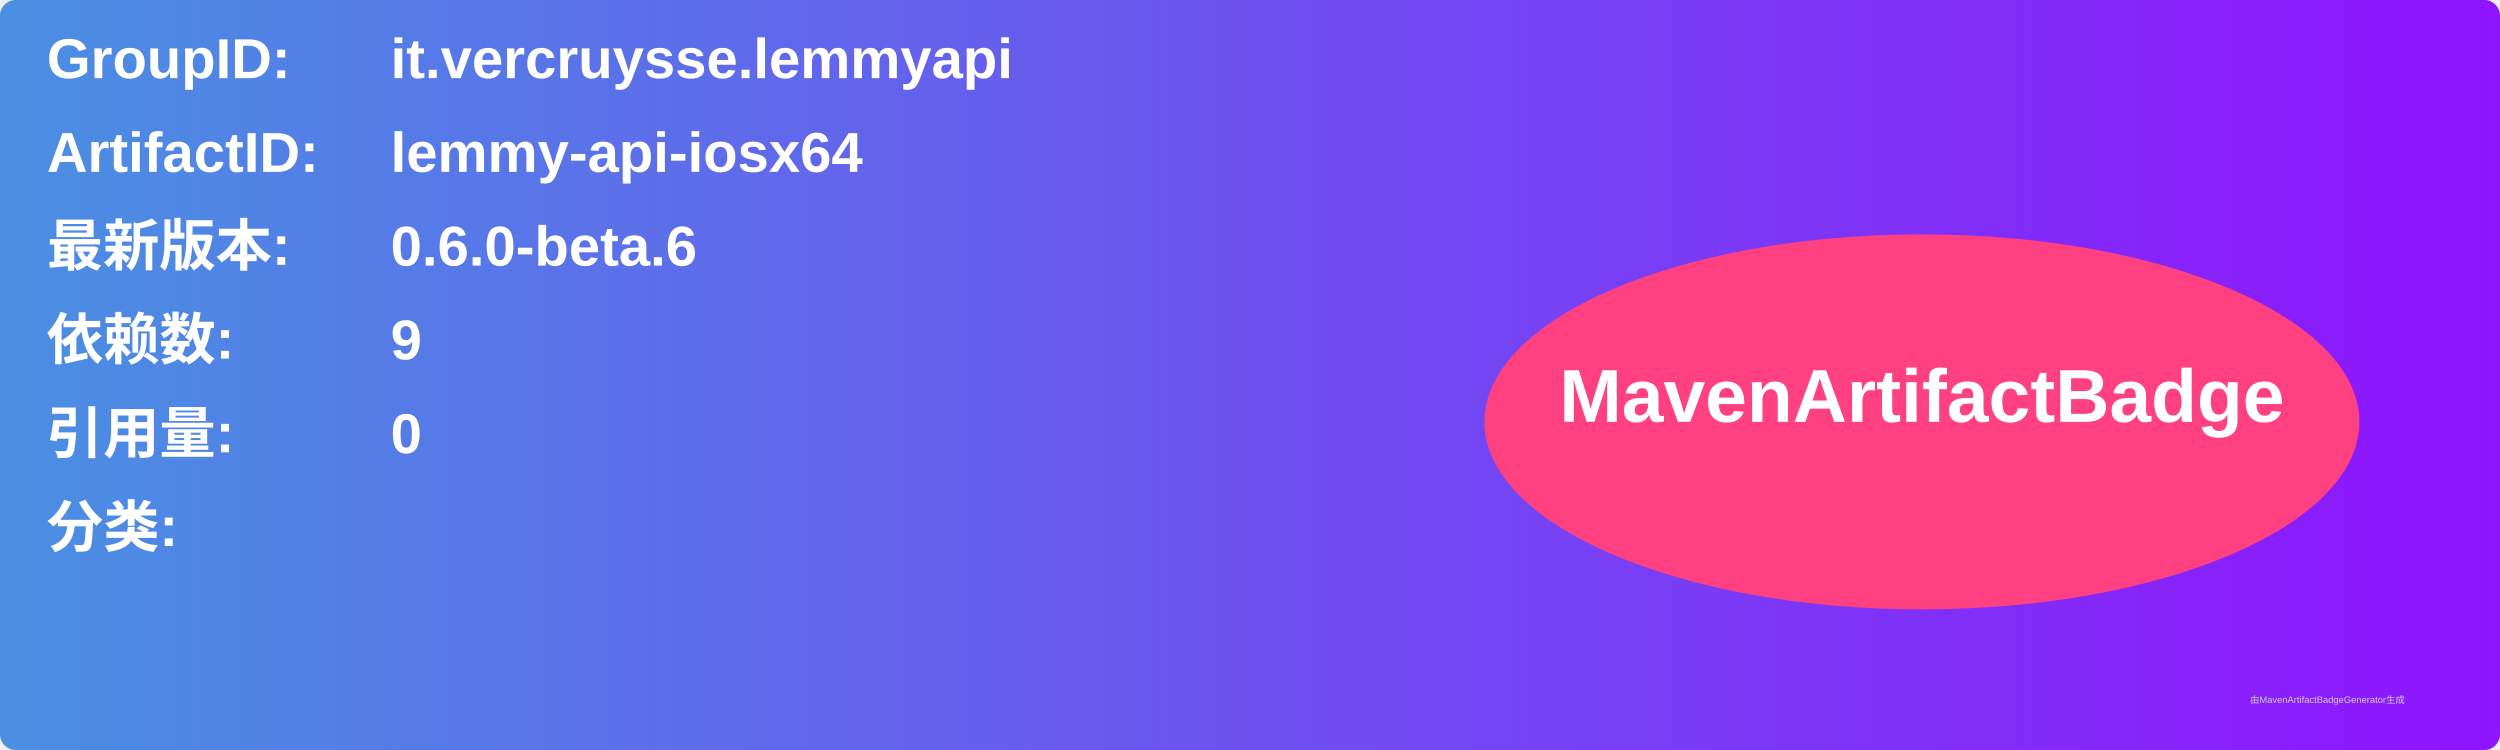
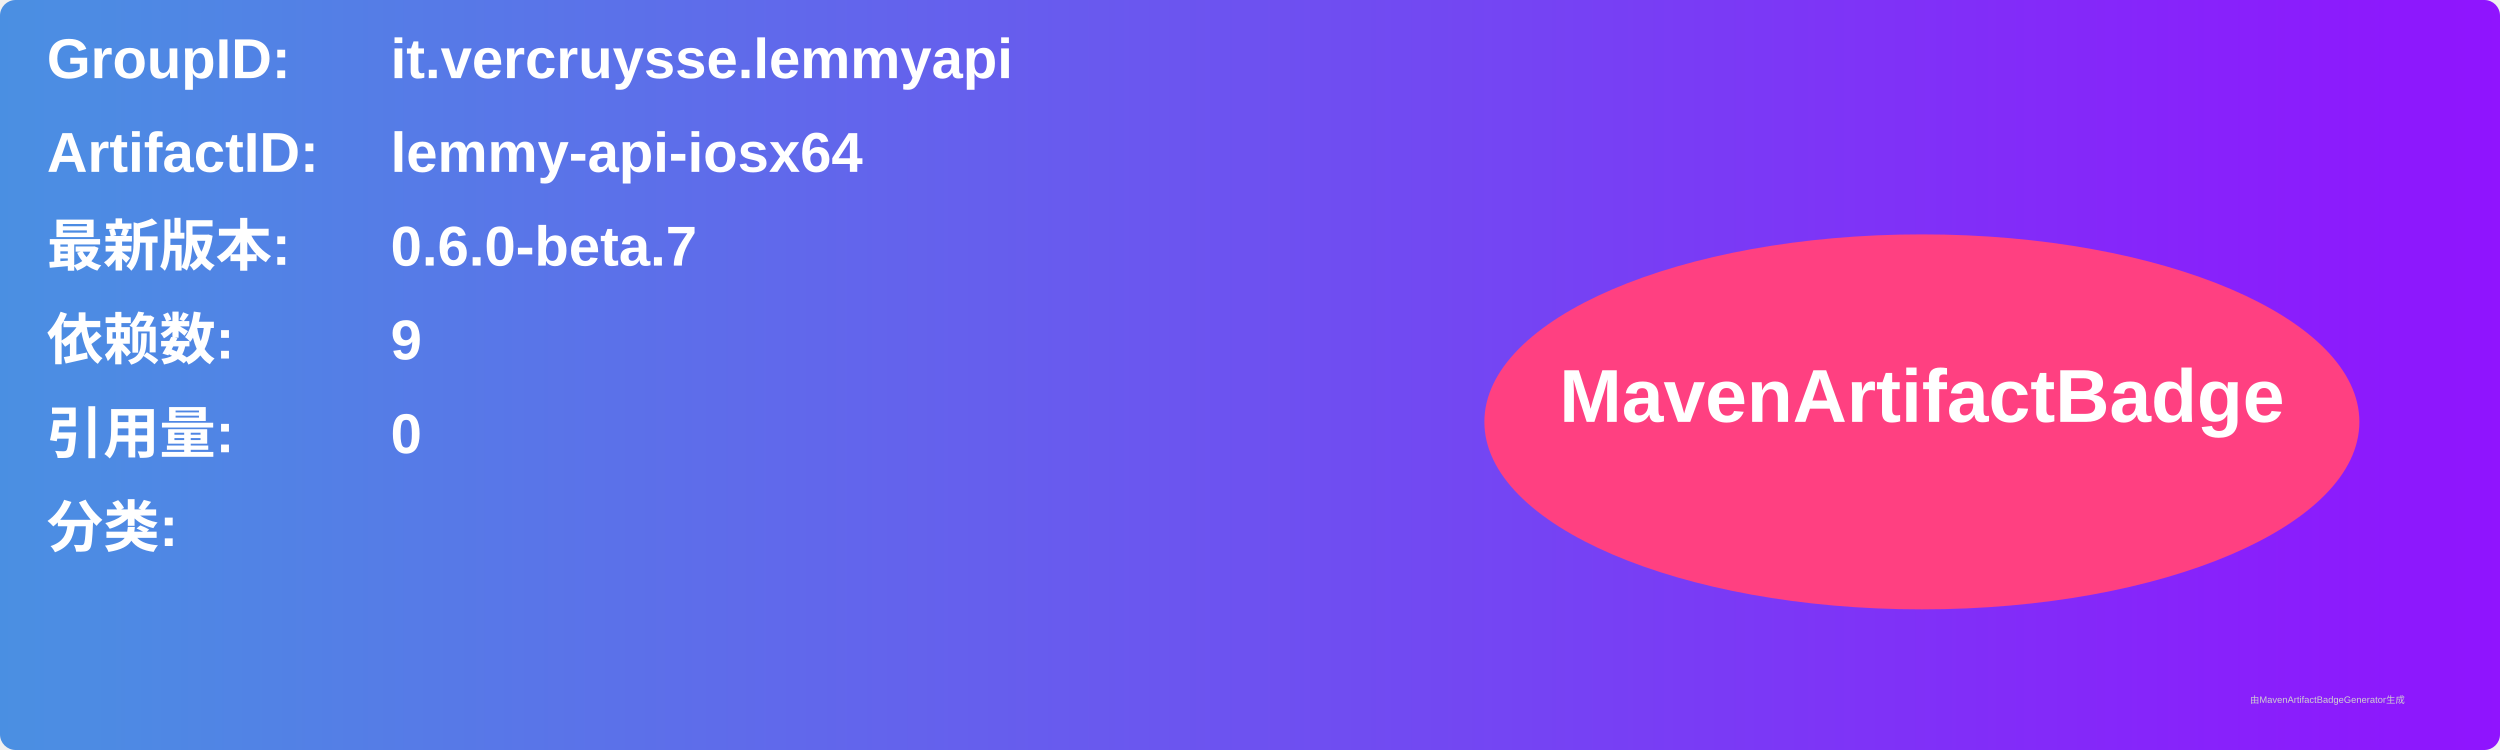
<svg xmlns="http://www.w3.org/2000/svg" width="800" height="240" viewBox="0 0 800 240">
  <linearGradient id="grad" x1="0%" y1="0%" x2="100%" y2="0%">
    <stop offset="0%" stop-color="#4a90e2" />
    <stop offset="100%" stop-color="#9013fe" />
  </linearGradient>
  <rect width="100%" height="100%" rx="5" ry="5" fill="url(#grad)" />
  <g transform="translate(15, 15)">
    <text x="0" y="10" font-family="Arial" font-size="18" fill="white" font-weight="bold" width="260">GroupID:</text>
    <text x="110" y="10" font-family="Arial" font-size="18" fill="white" font-weight="bold" width="460">it.vercruysse.lemmyapi</text>
    <text x="0" y="40" font-family="Arial" font-size="18" fill="white" font-weight="bold" width="260">ArtifactID:</text>
    <text x="110" y="40" font-family="Arial" font-size="18" fill="white" font-weight="bold" width="460">lemmy-api-iosx64</text>
    <text x="0" y="70" font-family="Arial" font-size="18" fill="white" font-weight="bold">最新版本:</text>
    <text x="110" y="70" font-family="Arial" font-size="18" fill="white" font-weight="bold">
-       <tspan font-weight="bold">0.6.0-beta.6</tspan>
+       <tspan font-weight="bold">0.6.0-beta.7</tspan>
    </text>
    <text x="0" y="100" font-family="Arial" font-size="18" fill="white" font-weight="bold">依赖数: </text>
    <text x="110" y="100" font-family="Arial" font-size="18" fill="white">
      <tspan font-weight="bold">9</tspan>
    </text>
    <text x="0" y="130" font-family="Arial" font-size="18" fill="white" font-weight="bold">引用量: </text>
    <text x="110" y="130" font-family="Arial" font-size="18" fill="white">
      <tspan font-weight="bold">0</tspan>
    </text>
    <text x="0" y="160" font-family="Arial" font-size="18" fill="white" font-weight="bold">分类:</text>
    <text x="10" y="190" font-family="Arial" font-size="10" fill="white">
      <tspan font-weight="bold" />
    </text>
    <ellipse cx="600" cy="120" rx="140" ry="60" fill="#ff4081" />
    <text x="600" y="120" text-anchor="middle" font-family="Arial" font-size="24" fill="white" font-weight="bold">MavenArtifactBadge</text>
  </g>
  <text x="720" y="225" font-family="Arial" font-size="3" fill="#d0d0d0">由MavenArtifactBadgeGenerator生成</text>
</svg>
